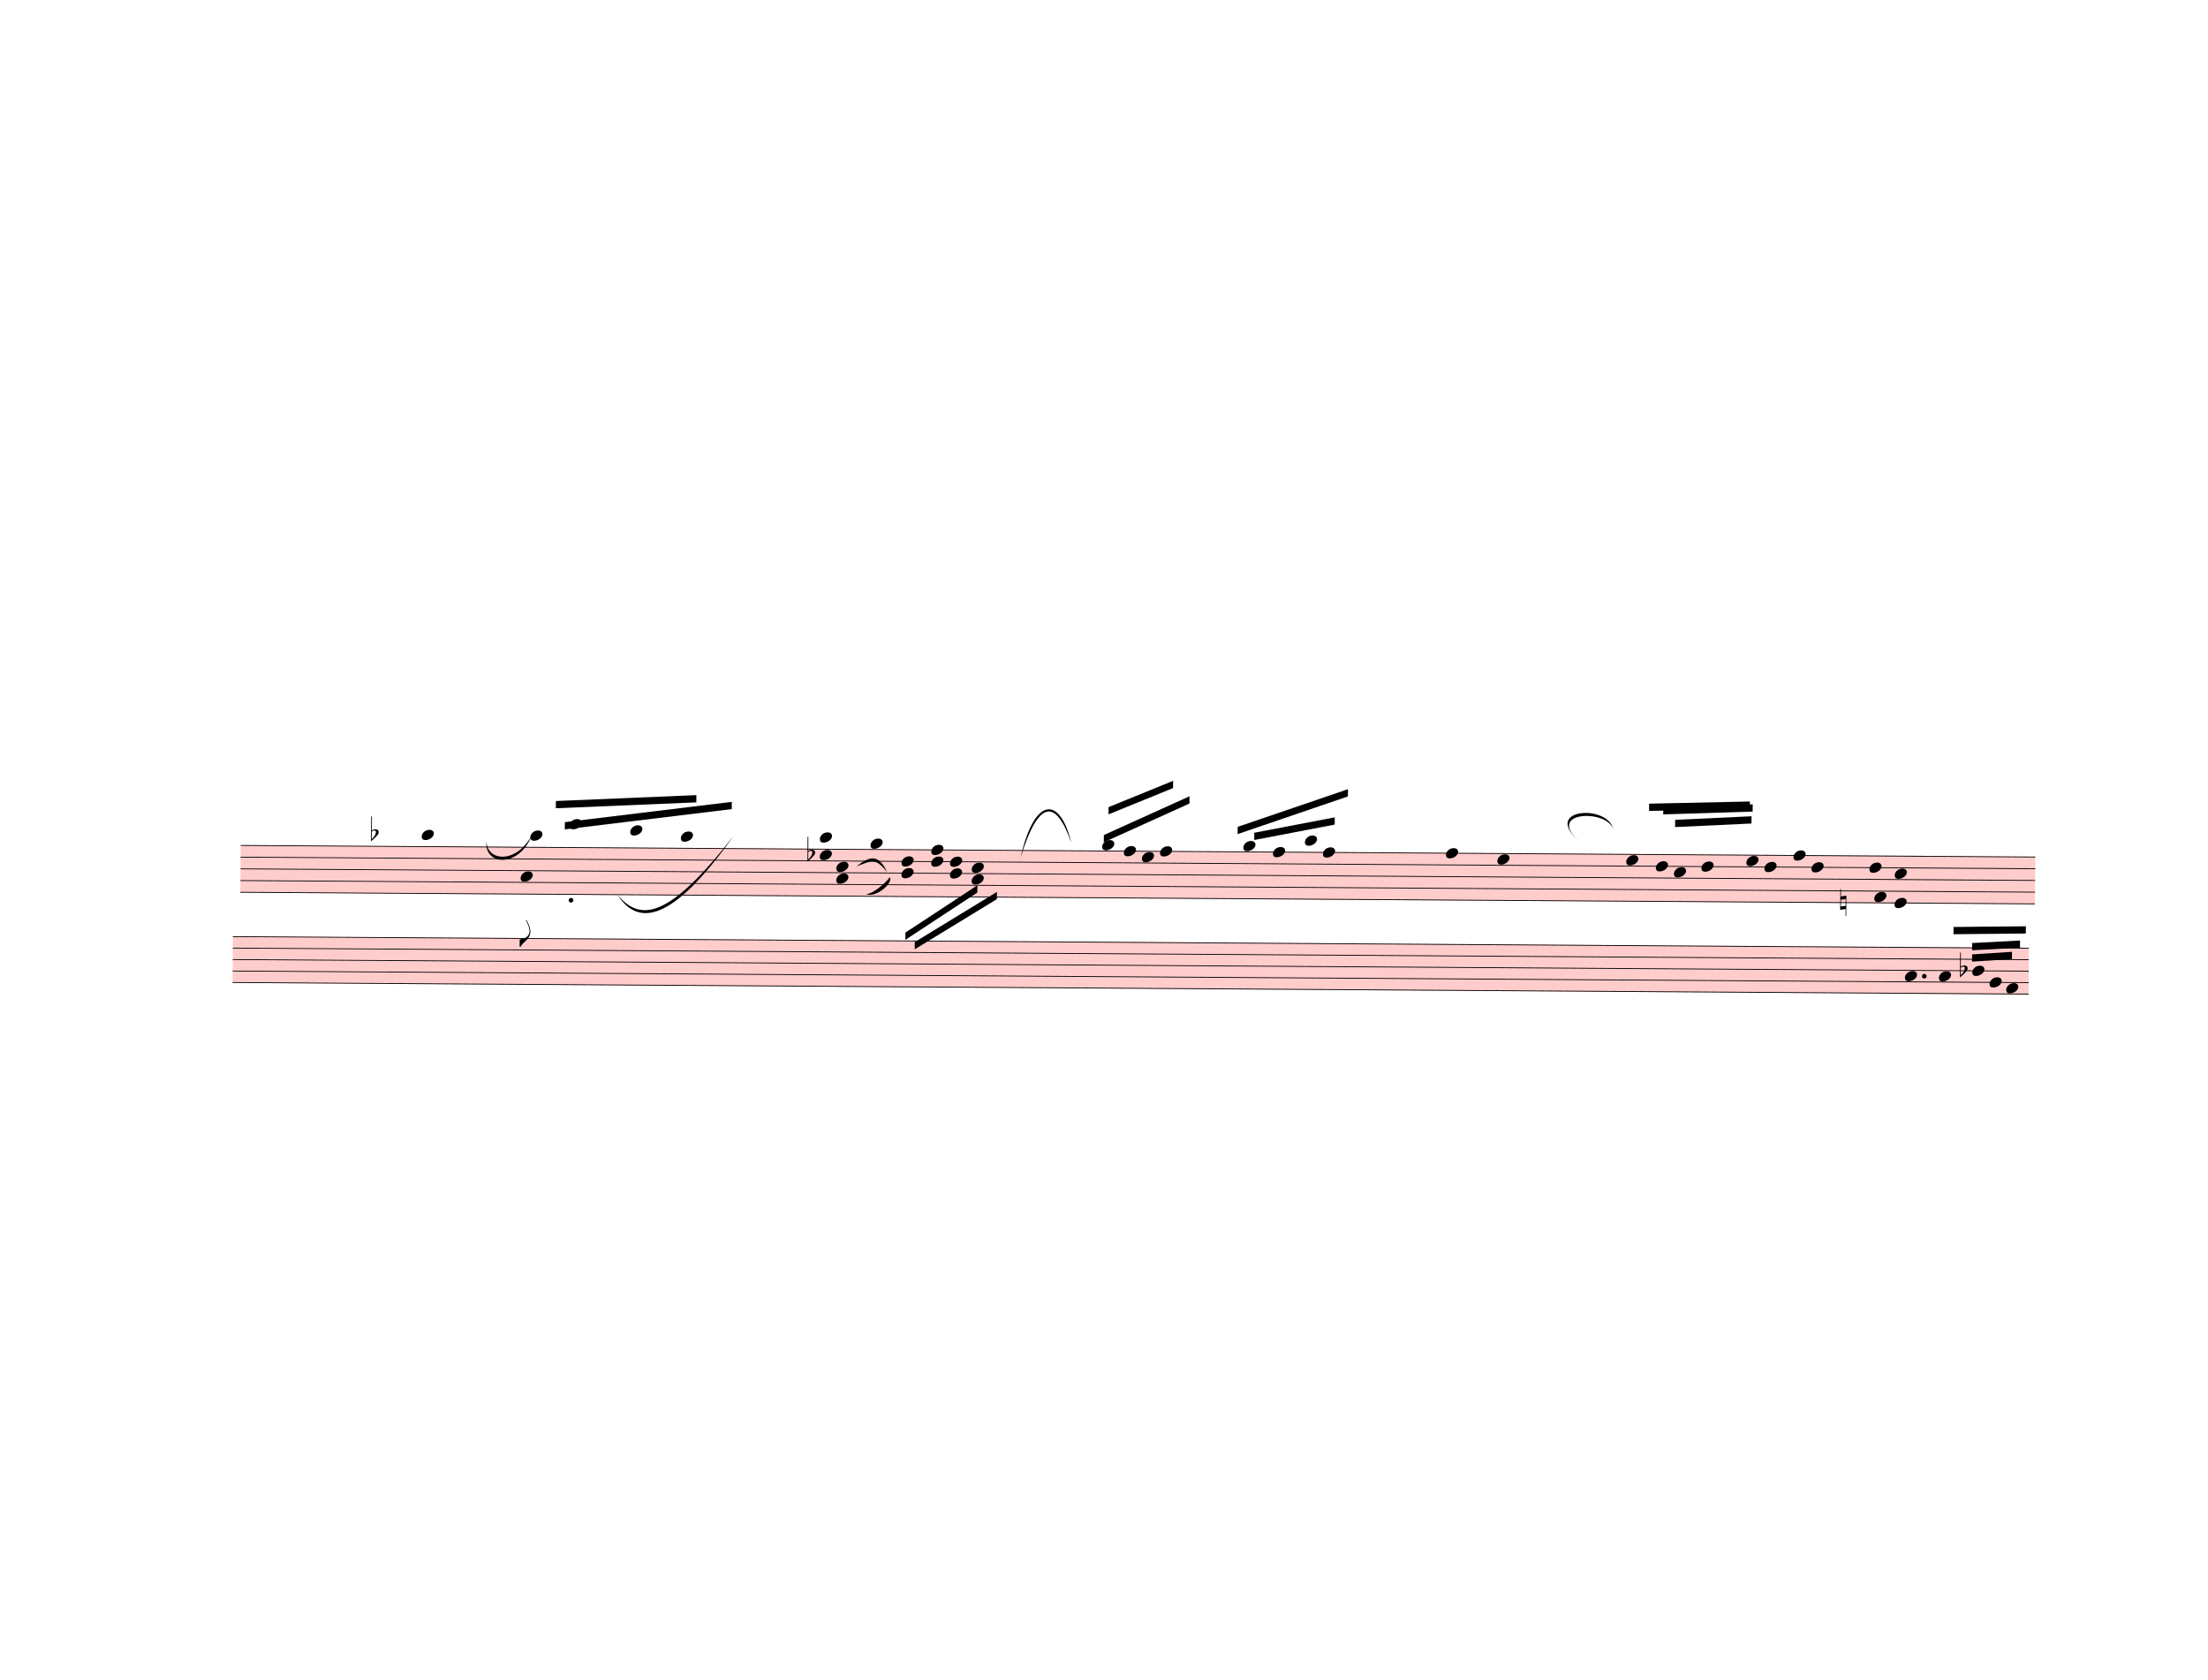
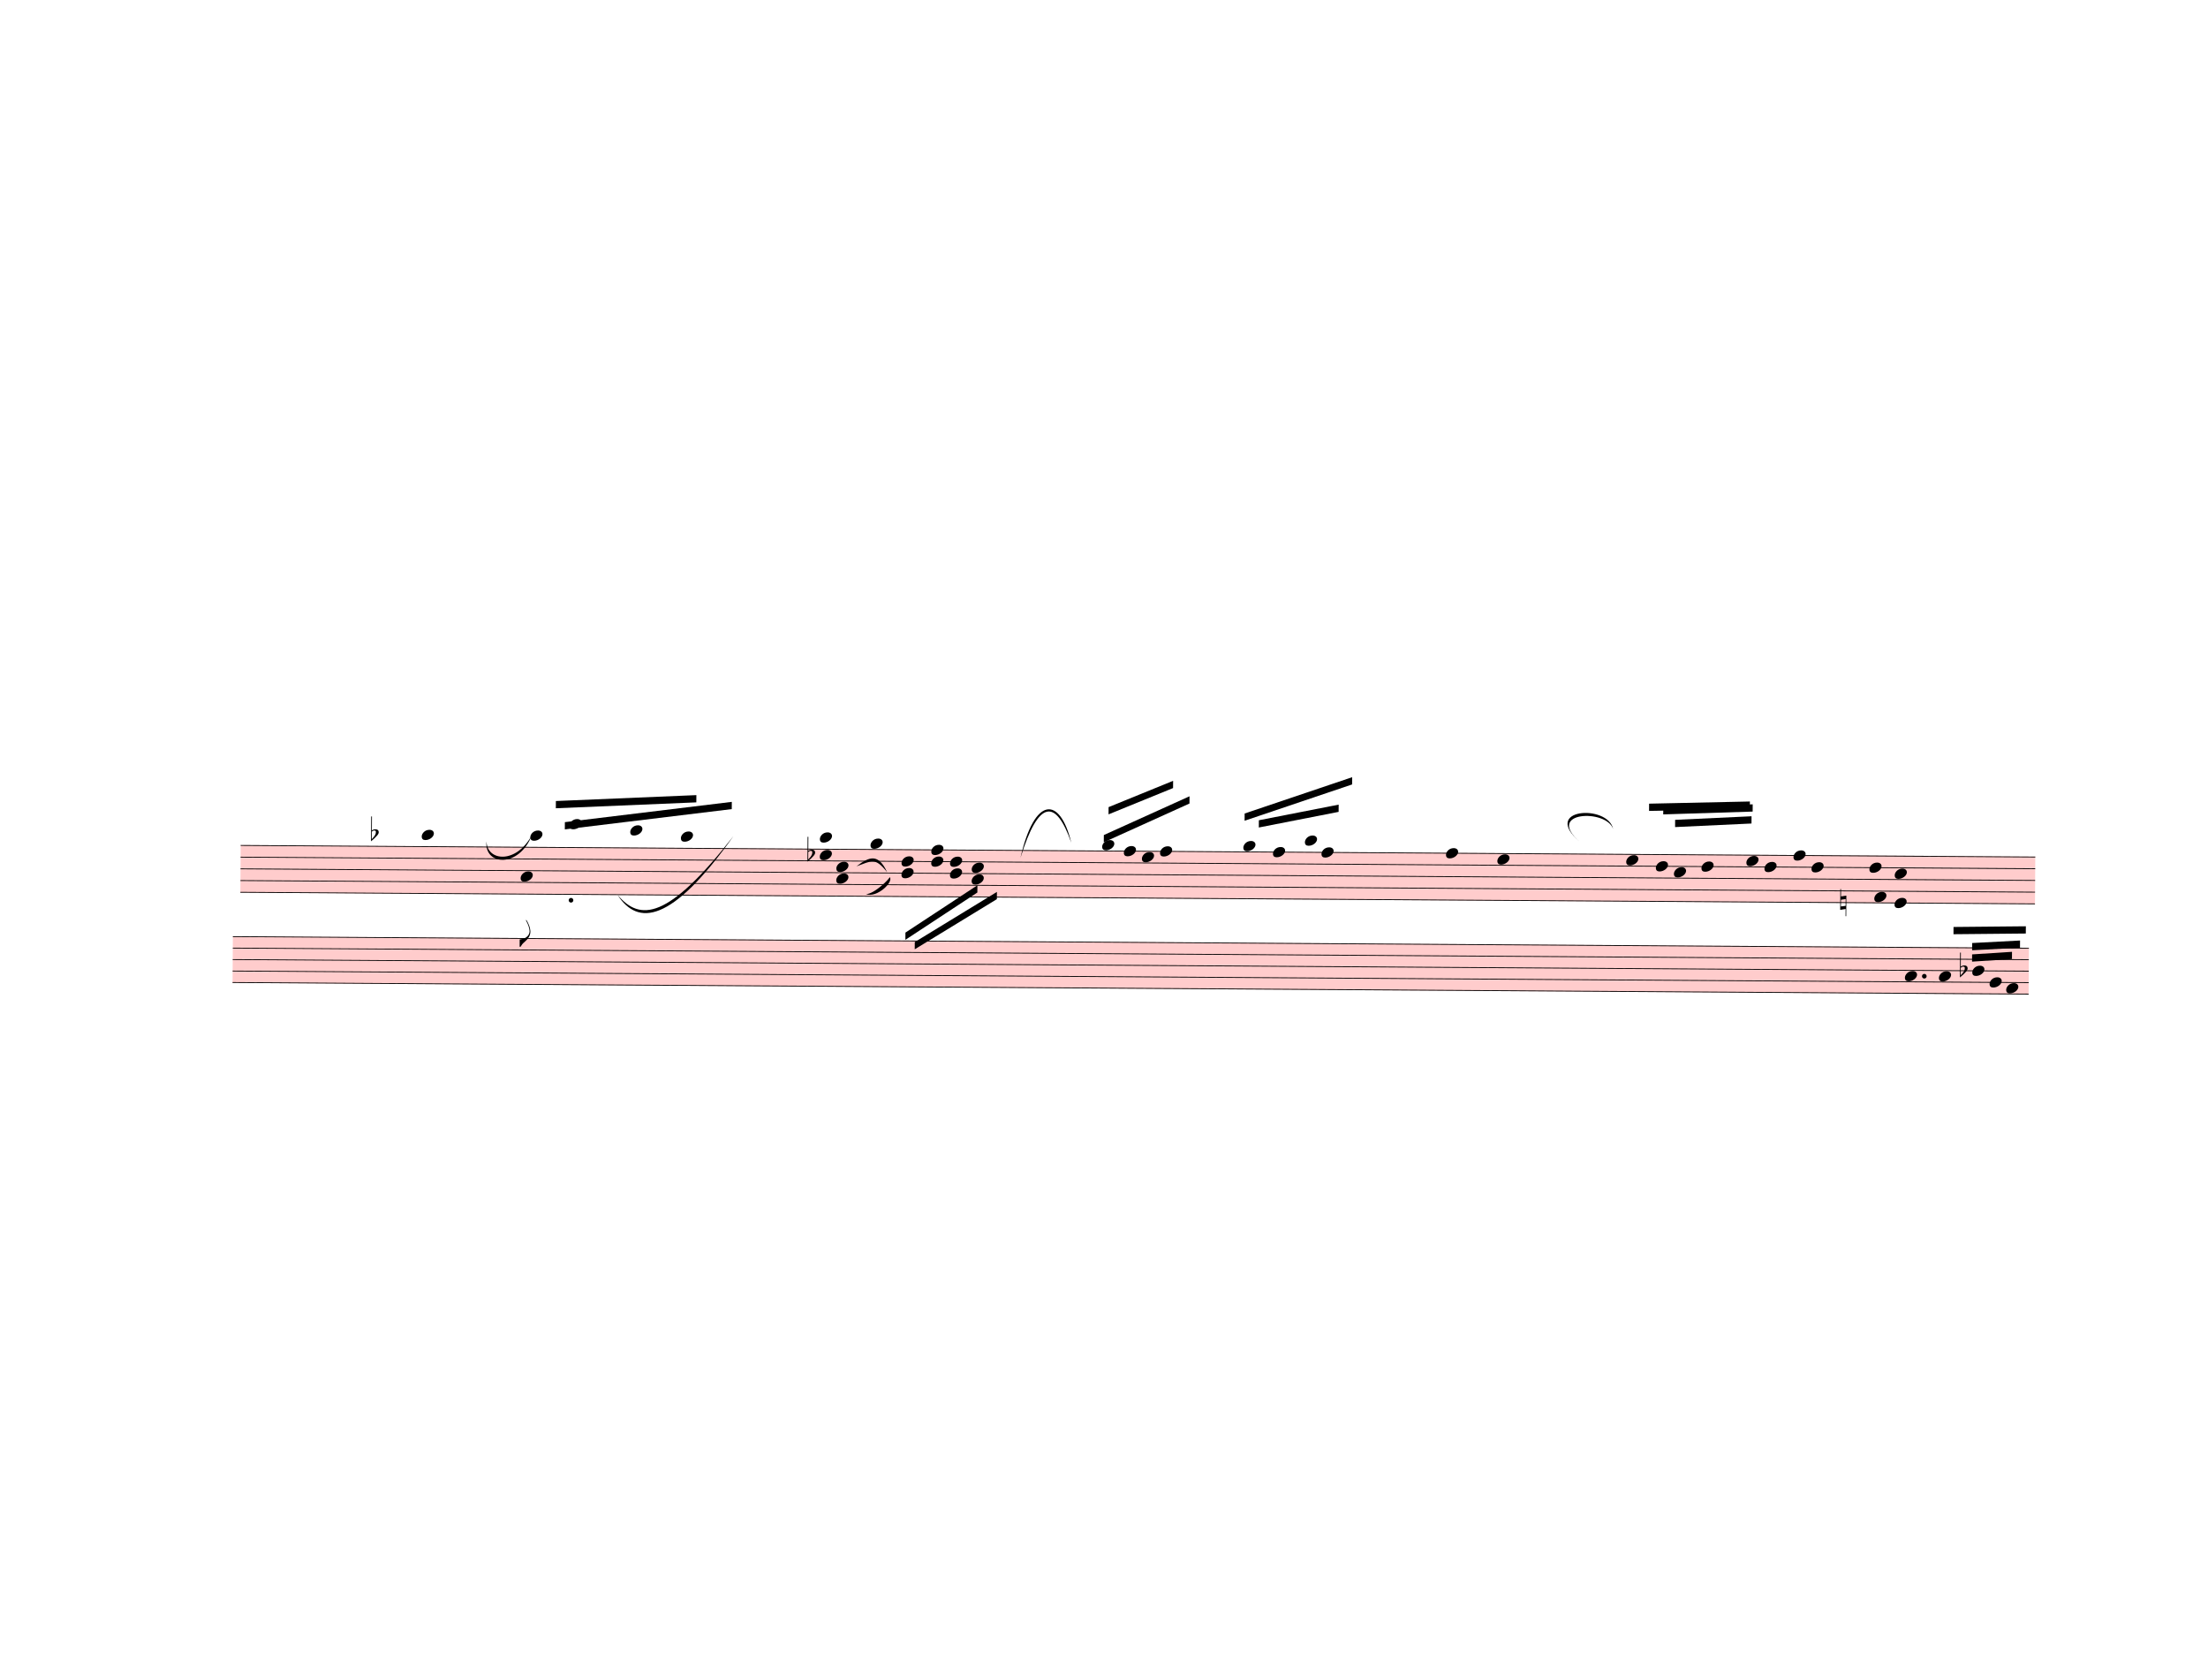
<svg xmlns="http://www.w3.org/2000/svg" width="762.5px" height="580px" viewBox="0 0 27450 20880" version="1.1" overflow="visible">
  <defs>
    <style type="text/css">
    /* .staff * {
      fill: #000;
      stroke: #000;
    }

    .deletionBack {
      fill: #00000033;
    } */
  </style>
    <symbol id="sym_notehead_quarter" viewBox="0 0 1000 1000" overflow="inherit">
      <path transform="scale(1,-1)" d="M0 -39c0 68 73 172 200 172c66 0 114 -37 114 -95c0 -84 -106 -171 -218 -171c-64 0 -96 30 -96 94z" />
    </symbol>
    <symbol id="sym_flag_eighth_down" viewBox="0 0 1000 1000" overflow="inherit">
      <path transform="scale(1,-1)" d="M179 646c-4 8 -17 30 -18 33l-4 10c0 3 2 5 5 5s7 -2 13 -7c23 -33 46 -81 66 -132c22 -57 35 -125 35 -163c0 -104 -60 -183 -122 -241c-63 -59 -57 -53 -61 -56c-38 -34 -63 -95 -71 -95h-22v190c40 7 69 11 87 16c88 27 168 95 168 200c0 30 -12 89 -30 138 c-17 47 -31 73 -46 102z" />
    </symbol>
    <symbol id="sym_accid_f" viewBox="0 0 1000 1000" overflow="inherit">
      <path transform="scale(1,-1)" d="M20 110c32 16 54 27 93 27c26 0 35 -3 54 -13c13 -7 24 -20 27 -38l4 -25c0 -28 -16 -57 -45 -89c-23 -25 -39 -44 -65 -68l-88 -79v644h20v-359zM90 106c-32 0 -48 -10 -70 -29v-194c31 31 54 59 71 84c21 32 32 59 32 84c0 9 1 16 1 20c0 14 -3 21 -11 30l-8 3z" />
    </symbol>
    <symbol id="sym_accid_n" viewBox="0 0 1000 1000" overflow="inherit">
      <path transform="scale(1,-1)" d="M0 -188v539h18v-191l139 22v-533h-17v186zM18 -100l122 17v176l-122 -19v-174z" />
    </symbol>
  </defs>
  <g class="rastrums">
    <g class="rastrum" data-id="rd9e6b1e6-9d7e-44c4-8bcd-29e99f71f167" style="transform: rotate(0.37deg); transform-origin: 3060px 10485px;">
      <g class="rastrum bounding-box" data-id="bbox-rd9e6b1e6-9d7e-44c4-8bcd-29e99f71f167">
        <rect x="3060" y="10485" width="22311" height="592.2" fill="#ff000033" />
      </g>
      <path d="M3060 10490 L25371 10490" stroke-width="10" stroke="black" />
      <path d="M3060 10635.55 L25371 10635.55" stroke-width="10" stroke="black" />
      <path d="M3060 10781.1 L25371 10781.1" stroke-width="10" stroke="black" />
      <path d="M3060 10926.65 L25371 10926.65" stroke-width="10" stroke="black" />
      <path d="M3060 11072.2 L25371 11072.2" stroke-width="10" stroke="black" />
    </g>
    <g class="rastrum" data-id="rf621670b-4728-4f21-8f28-adb8f5b61198" style="transform: rotate(0.37deg); transform-origin: 2970px 11619px;">
      <g class="rastrum bounding-box" data-id="bbox-rf621670b-4728-4f21-8f28-adb8f5b61198">
        <rect x="2970" y="11619" width="22329" height="580.5" fill="#ff000033" />
      </g>
      <path d="M2970 11624 L25299 11624" stroke-width="10" stroke="black" />
      <path d="M2970 11766.63 L25299 11766.63" stroke-width="10" stroke="black" />
      <path d="M2970 11909.25 L25299 11909.25" stroke-width="10" stroke="black" />
      <path d="M2970 12051.88 L25299 12051.88" stroke-width="10" stroke="black" />
      <path d="M2970 12194.5 L25299 12194.5" stroke-width="10" stroke="black" />
    </g>
  </g>
  <g class="draft" data-label="4" data-id="d9806f166-a8f9-4d1f-8ad6-08d5731c63dd">
    <g class="system" data-id="sa71cd720-db80-43d0-8bd9-7ed454125fa8">
      <g class="staff" data-n="1" data-rastrum="rd9e6b1e6-9d7e-44c4-8bcd-29e99f71f167" style="transform: rotate(0.37deg); transform-origin: 3060px 10485px;">
        <g class="note" data-id="d6ed47fd1-d928-4dc6-9be5-c3ad8a2b13f8" data-stem.dir="up">
          <g class="notehead">
            <use href="#sym_notehead_quarter" height="480px" width="480px" x="5310" y="10344.45" />
          </g>
          <g class="ledgerLines above">
            <path d="M5271 10344.45 L5499 10344.45" stroke-width="18" />
          </g>
          <g class="stem">
            <path d="M5460 9616.7 L5460 10344.45" stroke-width="14" />
          </g>
        </g>
        <g class="note" data-id="df964c868-3142-4186-8dcb-48a9b8e74ea4" data-stem.dir="down">
          <g class="notehead">
            <use href="#sym_notehead_quarter" height="480px" width="480px" x="6543" y="10853.875" />
          </g>
          <g class="stem">
            <path d="M6543 10853.875 L6543 11727.175" stroke-width="14" />
            <g class="flag down">
              <use href="#sym_flag_eighth_down" height="480px" width="480px" x="6536" y="11727.175" />
            </g>
          </g>
        </g>
        <g class="note" data-id="d849f14b7-91fb-46e9-9531-956f823d8164" data-stem.dir="up">
          <g class="notehead">
            <use href="#sym_notehead_quarter" height="480px" width="480px" x="6660" y="10344.45" />
          </g>
          <g class="ledgerLines above">
            <path d="M6621 10344.45 L6849 10344.45" stroke-width="18" />
          </g>
          <g class="stem">
            <path d="M6810 9689.475 L6810 10344.45" stroke-width="14" />
          </g>
        </g>
        <g class="note" data-id="d044029c0-4d6e-4926-91d0-05087a802532" data-stem.dir="up">
          <g class="notehead">
            <use href="#sym_notehead_quarter" height="480px" width="480px" x="7146" y="10198.9" />
          </g>
          <g class="ledgerLines above">
            <path d="M7107 10344.45 L7335 10344.45" stroke-width="18" />
            <path d="M7107 10198.9 L7335 10198.9" stroke-width="18" />
          </g>
          <g class="stem">
            <path d="M7296 9907.8 L7296 10198.9" stroke-width="14" />
          </g>
        </g>
        <g class="note" data-id="dc1ae06f5-f788-4e44-9cc6-5e061d7f4892" data-stem.dir="up">
          <g class="notehead">
            <use href="#sym_notehead_quarter" height="480px" width="480px" x="7902" y="10271.675" />
          </g>
          <g class="ledgerLines above">
            <path d="M7863 10344.45 L8091 10344.45" stroke-width="18" />
          </g>
          <g class="stem">
            <path d="M8052 9616.7 L8052 10271.675" stroke-width="14" />
          </g>
        </g>
        <g class="note" data-id="d1fb263e0-250a-45cc-a33f-aa6192c9714d" data-stem.dir="up">
          <g class="notehead">
            <use href="#sym_notehead_quarter" height="480px" width="480px" x="8532" y="10344.45" />
          </g>
          <g class="ledgerLines above">
            <path d="M8493 10344.45 L8721 10344.45" stroke-width="18" />
          </g>
          <g class="stem">
            <path d="M8682 9616.7 L8682 10344.45" stroke-width="14" />
          </g>
        </g>
        <g class="note" data-id="da03ddd20-a7c8-459a-8a21-063cb9e4e743" data-stem.dir="up">
          <g class="notehead">
            <use href="#sym_notehead_quarter" height="480px" width="480px" x="10890" y="10417.225" />
          </g>
          <g class="ledgerLines above" />
          <g class="stem">
            <path d="M11040 9835.025 L11040 10417.225" stroke-width="14" />
          </g>
        </g>
        <g class="note" data-id="d688eddb3-a852-4fdc-bac4-925d1aaf1d71" data-stem.dir="up">
          <g class="notehead">
            <use href="#sym_notehead_quarter" height="480px" width="480px" x="13770" y="10417.225" />
          </g>
          <g class="ledgerLines above" />
          <g class="stem">
            <path d="M13920 9907.8 L13920 10417.225" stroke-width="14" />
          </g>
        </g>
        <g class="note" data-id="d8a9e7f63-c9c4-435e-bcfc-330d2c982192" data-stem.dir="up">
          <g class="notehead">
            <use href="#sym_notehead_quarter" height="480px" width="480px" x="14040" y="10490" />
          </g>
          <g class="stem">
            <path d="M14190 9980.575 L14190 10490" stroke-width="14" />
          </g>
        </g>
        <g class="note" data-id="d86b8b4df-f2c5-4fc6-8fe2-2a02ce74b381" data-stem.dir="up">
          <g class="notehead">
            <use href="#sym_notehead_quarter" height="480px" width="480px" x="14265" y="10562.775" />
          </g>
          <g class="stem">
-             <path d="M14415 10198.9 L14415 10562.775" stroke-width="14" />
+             <path d="M14415 10126.125 L14415 10562.775" stroke-width="14" />
          </g>
        </g>
        <g class="note" data-id="d0880d10b-db73-49b6-a190-f2211e775b33" data-stem.dir="up">
          <g class="notehead">
            <use href="#sym_notehead_quarter" height="480px" width="480px" x="14490" y="10490" />
          </g>
          <g class="stem">
            <path d="M14640 9762.25 L14640 10490" stroke-width="14" />
          </g>
        </g>
        <g class="note" data-id="ded754b7f-2c49-4351-9ba8-f6f8d1777793" data-stem.dir="up">
          <g class="notehead">
            <use href="#sym_notehead_quarter" height="480px" width="480px" x="15525" y="10417.225" />
          </g>
          <g class="ledgerLines above" />
          <g class="stem">
-             <path d="M15675 9907.8 L15675 10417.225" stroke-width="14" />
+             <path d="M15675 9835.025 L15675 10417.225" stroke-width="14" />
          </g>
        </g>
        <g class="note" data-id="d63b4fe85-4970-491c-b942-9805d2653744" data-stem.dir="up">
          <g class="notehead">
            <use href="#sym_notehead_quarter" height="480px" width="480px" x="15894" y="10490" />
          </g>
          <g class="stem">
-             <path d="M16044 9980.575 L16044 10490" stroke-width="14" />
+             <path d="M16044 9907.8 L16044 10490" stroke-width="14" />
          </g>
        </g>
        <g class="note" data-id="dcd1f86bc-06d5-4eaf-93c4-9ffcaf64e5ad" data-stem.dir="up">
          <g class="notehead">
            <use href="#sym_notehead_quarter" height="480px" width="480px" x="16290" y="10344.45" />
          </g>
          <g class="ledgerLines above">
            <path d="M16251 10344.45 L16479 10344.45" stroke-width="18" />
          </g>
          <g class="stem">
            <path d="M16440 9907.8 L16440 10344.45" stroke-width="14" />
          </g>
        </g>
        <g class="note" data-id="d40a78400-991e-4b4f-8998-c82125a34198" data-stem.dir="up">
          <g class="notehead">
-             <use href="#sym_notehead_quarter" height="480px" width="480px" x="16515" y="10490" />
-           </g>
-           <g class="stem">
-             <path d="M16665 9907.8 L16665 10490" stroke-width="14" />
+             <use href="#sym_notehead_quarter" height="480px" width="480px" x="16497" y="10490" />
+           </g>
+           <g class="stem">
+             <path d="M16647 9835.025 L16647 10490" stroke-width="14" />
          </g>
        </g>
        <g class="note" data-id="d7c77f3c4-fad9-495f-9a24-1b79b7502c13" data-stem.dir="up">
          <g class="notehead">
            <use href="#sym_notehead_quarter" height="480px" width="480px" x="18045" y="10490" />
          </g>
          <g class="stem">
            <path d="M18195 9980.575 L18195 10490" stroke-width="14" />
          </g>
        </g>
        <g class="note" data-id="d2e7bee99-b551-4358-89a3-ba216ba59261" data-stem.dir="up">
          <g class="notehead">
            <use href="#sym_notehead_quarter" height="480px" width="480px" x="18684" y="10562.775" />
          </g>
          <g class="stem">
            <path d="M18834 10053.35 L18834 10562.775" stroke-width="14" />
          </g>
        </g>
        <g class="note" data-id="dc17d92db-49b6-409c-9e2d-c995376166eb" data-stem.dir="up">
          <g class="notehead">
            <use href="#sym_notehead_quarter" height="480px" width="480px" x="20286" y="10562.775" />
          </g>
          <g class="stem">
            <path d="M20436 10053.35 L20436 10562.775" stroke-width="14" />
          </g>
        </g>
        <g class="note" data-id="d38cfa4ad-294c-4bf3-bb89-9cfb2922b216" data-stem.dir="up">
          <g class="notehead">
            <use href="#sym_notehead_quarter" height="480px" width="480px" x="20655" y="10635.55" />
          </g>
          <g class="stem">
            <path d="M20805 9980.575 L20805 10635.55" stroke-width="14" />
          </g>
        </g>
        <g class="note" data-id="de50da864-1b2b-435b-80a8-b9d935db03c4" data-stem.dir="up">
          <g class="notehead">
            <use href="#sym_notehead_quarter" height="480px" width="480px" x="20880" y="10708.325" />
          </g>
          <g class="stem">
            <path d="M21030 10053.35 L21030 10708.325" stroke-width="14" />
          </g>
        </g>
        <g class="note" data-id="d377d7d1e-09b9-4750-bc04-178e4f23f6c5" data-stem.dir="up">
          <g class="notehead">
            <use href="#sym_notehead_quarter" height="480px" width="480px" x="21222" y="10635.55" />
          </g>
          <g class="stem">
            <path d="M21372 9907.8 L21372 10635.55" stroke-width="14" />
          </g>
        </g>
        <g class="note" data-id="d216ea082-7121-4f32-81c1-9932474aafa4" data-stem.dir="up">
          <g class="notehead">
            <use href="#sym_notehead_quarter" height="480px" width="480px" x="21780" y="10562.775" />
          </g>
          <g class="stem">
            <path d="M21930 9835.025 L21930 10562.775" stroke-width="14" />
          </g>
        </g>
        <g class="note" data-id="da472779c-79b5-4fd9-b78a-6dd1523910cf" data-stem.dir="up">
          <g class="notehead">
            <use href="#sym_notehead_quarter" height="480px" width="480px" x="22005" y="10635.55" />
          </g>
          <g class="stem">
            <path d="M22155 9835.025 L22155 10635.55" stroke-width="14" />
          </g>
        </g>
        <g class="note" data-id="df6538cac-dea5-4db0-ae72-6a64534837e1" data-stem.dir="up">
          <g class="notehead">
            <use href="#sym_notehead_quarter" height="480px" width="480px" x="22365" y="10490" />
          </g>
          <g class="stem">
            <path d="M22515 10053.35 L22515 10490" stroke-width="14" />
          </g>
        </g>
        <g class="note" data-id="d1402bf7b-3983-4829-b8c0-85ff39d61e8d" data-stem.dir="up">
          <g class="notehead">
            <use href="#sym_notehead_quarter" height="480px" width="480px" x="22590" y="10635.55" />
          </g>
          <g class="stem">
            <path d="M22740 9616.7 L22740 10635.55" stroke-width="14" />
          </g>
        </g>
        <g class="note" data-id="df5024366-89f3-4539-80c3-7e698cb59e4c" data-stem.dir="up">
          <g class="notehead">
            <use href="#sym_notehead_quarter" height="480px" width="480px" x="23310" y="10635.55" />
          </g>
          <g class="stem">
            <path d="M23460 10198.9 L23460 10635.55" stroke-width="14" />
          </g>
        </g>
        <g class="note" data-id="da37d220f-9b88-41ed-b505-5c750808fa3c" data-stem.dir="down">
          <g class="notehead">
            <use href="#sym_notehead_quarter" height="480px" width="480px" x="23373" y="10999.425" />
          </g>
          <g class="stem">
            <path d="M23373 10999.425 L23373 11581.625" stroke-width="14" />
          </g>
        </g>
        <g class="chord" data-id="d9e36db68-aed6-40e9-b026-b6d4993f46bf" data-stem.dir="up">
          <g class="notehead">
            <use href="#sym_notehead_quarter" height="480px" width="480px" x="10260" y="10562.775" />
          </g>
          <g class="notehead">
            <use href="#sym_notehead_quarter" height="480px" width="480px" x="10260" y="10344.45" />
          </g>
          <g class="ledgerLines above">
            <path d="M10221 10344.45 L10449 10344.45" stroke-width="18" />
          </g>
          <g class="stem">
            <path d="M10410 10053.35 L10410 10562.775" stroke-width="14" />
          </g>
        </g>
        <g class="chord" data-id="d0cb3ee3b-21ef-41ed-9538-e826f0ca9e4a" data-stem.dir="down">
          <g class="notehead">
            <use href="#sym_notehead_quarter" height="480px" width="480px" x="10467" y="10708.325" />
          </g>
          <g class="notehead">
            <use href="#sym_notehead_quarter" height="480px" width="480px" x="10467" y="10853.875" />
          </g>
          <g class="stem">
            <path d="M10467 10708.325 L10467 11217.75" stroke-width="14" />
          </g>
        </g>
        <g class="chord" data-id="d61e1d695-568b-4ca4-a4d8-d138b7c6da71" data-stem.dir="down">
          <g class="notehead">
            <use href="#sym_notehead_quarter" height="480px" width="480px" x="11277" y="10635.55" />
          </g>
          <g class="notehead">
            <use href="#sym_notehead_quarter" height="480px" width="480px" x="11277" y="10781.1" />
          </g>
          <g class="stem">
            <path d="M11277 10635.55 L11277 11217.75" stroke-width="14" />
          </g>
        </g>
        <g class="chord" data-id="dc4aa78a1-73c3-47c2-ba2f-77b6fb26c318" data-stem.dir="down">
          <g class="notehead">
            <use href="#sym_notehead_quarter" height="480px" width="480px" x="11646" y="10490" />
          </g>
          <g class="notehead">
            <use href="#sym_notehead_quarter" height="480px" width="480px" x="11646" y="10635.55" />
          </g>
          <g class="stem">
            <path d="M11646 10490 L11646 11072.2" stroke-width="14" />
          </g>
        </g>
        <g class="chord" data-id="d2ab0eb41-8f68-4f3b-a295-7eb8e6b37022" data-stem.dir="down">
          <g class="notehead">
            <use href="#sym_notehead_quarter" height="480px" width="480px" x="11880" y="10635.55" />
          </g>
          <g class="notehead">
            <use href="#sym_notehead_quarter" height="480px" width="480px" x="11880" y="10781.1" />
          </g>
          <g class="stem">
            <path d="M11880 10635.55 L11880 11217.75" stroke-width="14" />
          </g>
        </g>
        <g class="chord" data-id="d73c628fb-5984-42af-8486-409b0daddb99" data-stem.dir="down">
          <g class="notehead">
            <use href="#sym_notehead_quarter" height="480px" width="480px" x="12150" y="10708.325" />
          </g>
          <g class="notehead">
            <use href="#sym_notehead_quarter" height="480px" width="480px" x="12150" y="10853.875" />
          </g>
          <g class="stem">
            <path d="M12150 10708.325 L12150 11072.2" stroke-width="14" />
          </g>
        </g>
        <g class="chord" data-id="d992ed9cf-057c-4016-8155-f1d0873a4913" data-stem.dir="down">
          <g class="notehead">
            <use href="#sym_notehead_quarter" height="480px" width="480px" x="23625" y="10708.325" />
          </g>
          <g class="notehead">
            <use href="#sym_notehead_quarter" height="480px" width="480px" x="23625" y="11072.2" />
          </g>
          <g class="stem">
            <path d="M23625 10708.325 L23625 11581.625" stroke-width="14" />
          </g>
        </g>
        <g class="accid" data-id="d9f13562e-b736-4393-bdbb-376692e9fe5f">
          <use href="#sym_accid_f" height="480px" width="480px" x="4680" y="10344.45" />
        </g>
        <g class="accid" data-id="d18ce594c-1150-4b4e-814a-0032ca8865bc">
          <use href="#sym_accid_f" height="480px" width="480px" x="10107" y="10562.775" />
        </g>
        <g class="accid" data-id="da5845242-8b3b-4c36-b19a-47756f1e5d91">
          <use href="#sym_accid_n" height="480px" width="480px" x="22950" y="11072.2" />
        </g>
        <g class="dot augmentation" data-id="df7fdd2de-57f8-458b-8e33-c2db0e553a5d" data-class="dot augmentation">
          <ellipse cx="7171" cy="11144.975" rx="29" ry="29" fill-opacity="1" stroke-opacity="1" />
        </g>
      </g>
      <g class="staff" data-n="2" data-rastrum="rf621670b-4728-4f21-8f28-adb8f5b61198" style="transform: rotate(0.37deg); transform-origin: 2970px 11619px;">
        <g class="note" data-id="ddc709b7d-0706-42e0-a763-ee7416344dfe" data-stem.dir="up">
          <g class="notehead">
            <use href="#sym_notehead_quarter" height="480px" width="480px" x="23760" y="11980.562" />
          </g>
          <g class="stem">
            <path d="M23910 11552.688 L23910 11980.562" stroke-width="14" />
          </g>
        </g>
        <g class="note" data-id="d325e774c-7bd2-40b7-9741-3b4a505e5a5f" data-stem.dir="up">
          <g class="notehead">
            <use href="#sym_notehead_quarter" height="480px" width="480px" x="24183" y="11980.562" />
          </g>
          <g class="stem">
            <path d="M24333 11410.062 L24333 11980.562" stroke-width="14" />
          </g>
        </g>
        <g class="note" data-id="dde771c72-0e10-4cf3-bd7d-1e1d09011b9c" data-stem.dir="up">
          <g class="notehead">
            <use href="#sym_notehead_quarter" height="480px" width="480px" x="24597" y="11909.25" />
          </g>
          <g class="stem">
            <path d="M24747 11410.062 L24747 11909.25" stroke-width="14" />
          </g>
        </g>
        <g class="note" data-id="dbdc248b2-9138-48ab-994f-58f9edfe259a" data-stem.dir="up">
          <g class="notehead">
            <use href="#sym_notehead_quarter" height="480px" width="480px" x="24813" y="12051.875" />
          </g>
          <g class="stem">
            <path d="M24963 11481.375 L24963 12051.875" stroke-width="14" />
          </g>
        </g>
        <g class="note" data-id="d53d4778d-a4fb-491a-9b1e-de61dcc1648c" data-stem.dir="up">
          <g class="notehead">
            <use href="#sym_notehead_quarter" height="480px" width="480px" x="25020" y="12123.188" />
          </g>
          <g class="stem">
            <path d="M25170 11267.438 L25170 12123.188" stroke-width="14" />
          </g>
        </g>
        <g class="accid" data-id="d39117c03-16ca-4007-8249-bf05d7e65fd2">
          <use href="#sym_accid_f" height="480px" width="480px" x="24444" y="11909.25" />
        </g>
        <g class="dot augmentation" data-id="d27cd07e8-75ec-49d2-a8b5-5794d47c7c46" data-class="dot augmentation">
          <ellipse cx="24001" cy="11980.562" rx="29" ry="29" fill-opacity="1" stroke-opacity="1" />
        </g>
      </g>
      <g class="barLine" data-id="d2a192d3d-c9f8-46d0-aefd-49acc3ac2104">
        <path d="M13140 10476 L12906 11844" stroke-width="27" />
      </g>
      <g class="barLine" data-id="d157f8408-c0ce-4208-8b21-661afcc640a6">
        <path d="M19546.2 10313.1 L19152 12384" stroke-width="27" />
      </g>
      <g class="barLine" data-id="d7edd1e0f-8f29-4fd9-99c8-c5a39c3831f3">
        <path d="M23011.2 10347.3 L22536 12722.4" stroke-width="27" />
      </g>
      <g class="beam" data-id="b52cf0751-e0d2-4a58-96a3-bb296c16dea3" style="transform: rotate(0.37deg); transform-origin: 3060px 10485px;">
        <polygon points="7088.4,10174.5 9162,9909 9162,9999 7088.4,10264.5" stroke-opacity="1" fill-opacity="1" />
      </g>
      <g class="beam" data-id="b3536dc66-7429-43d9-9859-7d7921d189a3" style="transform: rotate(0.37deg); transform-origin: 3060px 10485px;">
        <polygon points="6975,9912.6 8721,9828 8721,9918 6975,10002.6" stroke-opacity="1" fill-opacity="1" />
      </g>
      <g class="beam" data-id="bbf2e4420-f2b0-4efc-9102-584c42f39527" style="transform: rotate(0.37deg); transform-origin: 3060px 10485px;">
        <polygon points="13789.8,10291.5 14851.8,9802.8 14851.8,9892.8 13789.8,10381.5" stroke-opacity="1" fill-opacity="1" />
      </g>
      <g class="beam" data-id="bb753f43d-c095-42bd-a18e-0d5d08d78d00" style="transform: rotate(0.37deg); transform-origin: 3060px 10485px;">
        <polygon points="13846.5,9944.1 14646.6,9612 14646.6,9702 13846.5,10034.1" stroke-opacity="1" fill-opacity="1" />
      </g>
      <g class="beam" data-id="b7b1013e6-050b-4baa-a43a-8d93d6631a49" style="transform: rotate(0.37deg); transform-origin: 3060px 10485px;">
-         <polygon points="15660,10251 16659,10053 16659,10143 15660,10341" stroke-opacity="1" fill-opacity="1" />
+         <polygon points="15715.8,10095.3 16706.7,9894.6 16706.7,9984.6 15715.8,10185.3" stroke-opacity="1" fill-opacity="1" />
      </g>
      <g class="beam" data-id="ba3916b4e-4366-4420-911d-673066ebf80f" style="transform: rotate(0.37deg); transform-origin: 3060px 10485px;">
-         <polygon points="15453,10179 16821,9702 16821,9792 15453,10269" stroke-opacity="1" fill-opacity="1" />
+         <polygon points="15538.5,10012.5 16872.3,9552.6 16872.3,9642.6 15538.5,10102.5" stroke-opacity="1" fill-opacity="1" />
      </g>
      <g class="beam" data-id="b4c7afe31-2bcb-4fd0-a4ea-b74a93d4d36c" style="transform: rotate(0.37deg); transform-origin: 2970px 11619px;">
        <polygon points="24593.4,11705.4 25089.3,11670.3 25089.3,11760.3 24593.4,11795.4" stroke-opacity="1" fill-opacity="1" />
      </g>
      <g class="beam" data-id="b0aef7f0e-e0a4-43e0-a01f-9d502806fe11" style="transform: rotate(0.37deg); transform-origin: 2970px 11619px;">
        <polygon points="24593.4,11564.1 25188.3,11529 25188.3,11619 24593.4,11654.1" stroke-opacity="1" fill-opacity="1" />
      </g>
      <g class="beam" data-id="ba7b4ecbd-e388-4c1d-bf50-6d56a49ba09a" style="transform: rotate(0.37deg); transform-origin: 2970px 11619px;">
        <polygon points="24360.3,11366.1 25259.4,11351.7 25259.4,11441.7 24360.3,11456.1" stroke-opacity="1" fill-opacity="1" />
      </g>
      <g class="beam" data-id="b5c8f06b7-457d-4f4b-873b-ae011b3a88e2" style="transform: rotate(0.37deg); transform-origin: 3060px 10485px;">
        <polygon points="11331,11520 12222,10926 12222,11016 11331,11610" stroke-opacity="1" fill-opacity="1" />
      </g>
      <g class="beam" data-id="b77845173-4e4e-412c-b0b2-c6aabef021d1" style="transform: rotate(0.37deg); transform-origin: 3060px 10485px;">
        <polygon points="11448,11637 12465,11007 12465,11097 11448,11727" stroke-opacity="1" fill-opacity="1" />
      </g>
      <g class="beam" data-id="bafa3f2b9-d12e-429c-bcb3-f337ae09c7ab" style="transform: rotate(0.37deg); transform-origin: 3060px 10485px;">
        <polygon points="20742.3,9900 21853.8,9857.7 21853.8,9947.7 20742.3,9990" stroke-opacity="1" fill-opacity="1" />
      </g>
      <g class="beam" data-id="bc25af8f1-82cf-4864-8733-1fb2661e6cfb" style="transform: rotate(0.37deg); transform-origin: 3060px 10485px;">
        <polygon points="20565.9,9857.7 21818.7,9822.6 21818.7,9912.6 20565.9,9947.7" stroke-opacity="1" fill-opacity="1" />
      </g>
      <g class="beam" data-id="becc8ab29-88d3-421a-847c-626f43c5ae8e" style="transform: rotate(0.37deg); transform-origin: 3060px 10485px;">
        <polygon points="20890.8,10056.6 21840.3,10006.2 21840.3,10096.2 20890.8,10146.6" stroke-opacity="1" fill-opacity="1" />
      </g>
      <g class="curve" data-id="d56d5c4d6-c190-4548-9b90-db8638e2bbd5" data-class="curve">
        <path d="M6048.00,10458.90 C6054.30,10710.00 6421.50,10742.40 6614.10,10377.90 C6453.64,10796.58 6016.21,10760.18 6048.00,10458.90" stroke-width="9" stroke-linecap="round" stroke-linejoin="round" />
      </g>
      <g class="curve" data-id="dee6c04e6-e89e-4e72-a36c-a831766f4ea6" data-class="curve">
        <path d="M7677.00,11124.00 C7956.90,11456.10 8304.30,11435.40 9117.90,10394.10 C8346.82,11481.89 7928.89,11512.53 7677.00,11124.00" stroke-width="9" stroke-linecap="round" stroke-linejoin="round" />
      </g>
      <g class="curve" data-id="d75d545f5-271c-406c-a150-35812d84463a" data-class="curve">
        <path d="M10764.90,11115.00 C10869.30,11115.90 11070.90,10914.30 11059.20,10902.60 C11117.95,10956.19 10903.85,11168.58 10764.90,11115.00" stroke-width="9" stroke-linecap="round" stroke-linejoin="round" />
      </g>
      <g class="curve" data-id="d0beda513-d560-48e1-84b8-17c7b820bcc2" data-class="curve">
        <path d="M10647.90,10769.40 C10808.10,10647.00 10918.80,10605.60 11028.60,10841.40 C10877.14,10652.86 10840.70,10700.91 10647.90,10769.40" stroke-width="9" stroke-linecap="round" stroke-linejoin="round" />
      </g>
      <g class="curve" data-id="da64def2d-be94-48bb-9808-008f6fb91a1b" data-class="curve">
        <path d="M12686.40,10664.10 C12860.10,9898.20 13176.00,9890.10 13318.20,10475.10 C13126.66,9929.28 12913.34,9931.88 12686.40,10664.10" stroke-width="9" stroke-linecap="round" stroke-linejoin="round" />
      </g>
      <g class="curve" data-id="d0c89c624-2113-4a83-9c02-b7a3051e0cc8" data-class="curve">
        <path d="M19642.50,10467.00 C19148.40,10047.60 19989.00,9992.70 20054.70,10305.00 C19971.79,10053.30 19199.27,10084.76 19642.50,10467.00" stroke-width="9" stroke-linecap="round" stroke-linejoin="round" />
      </g>
    </g>
    <g class="deletions" />
  </g>
</svg>
